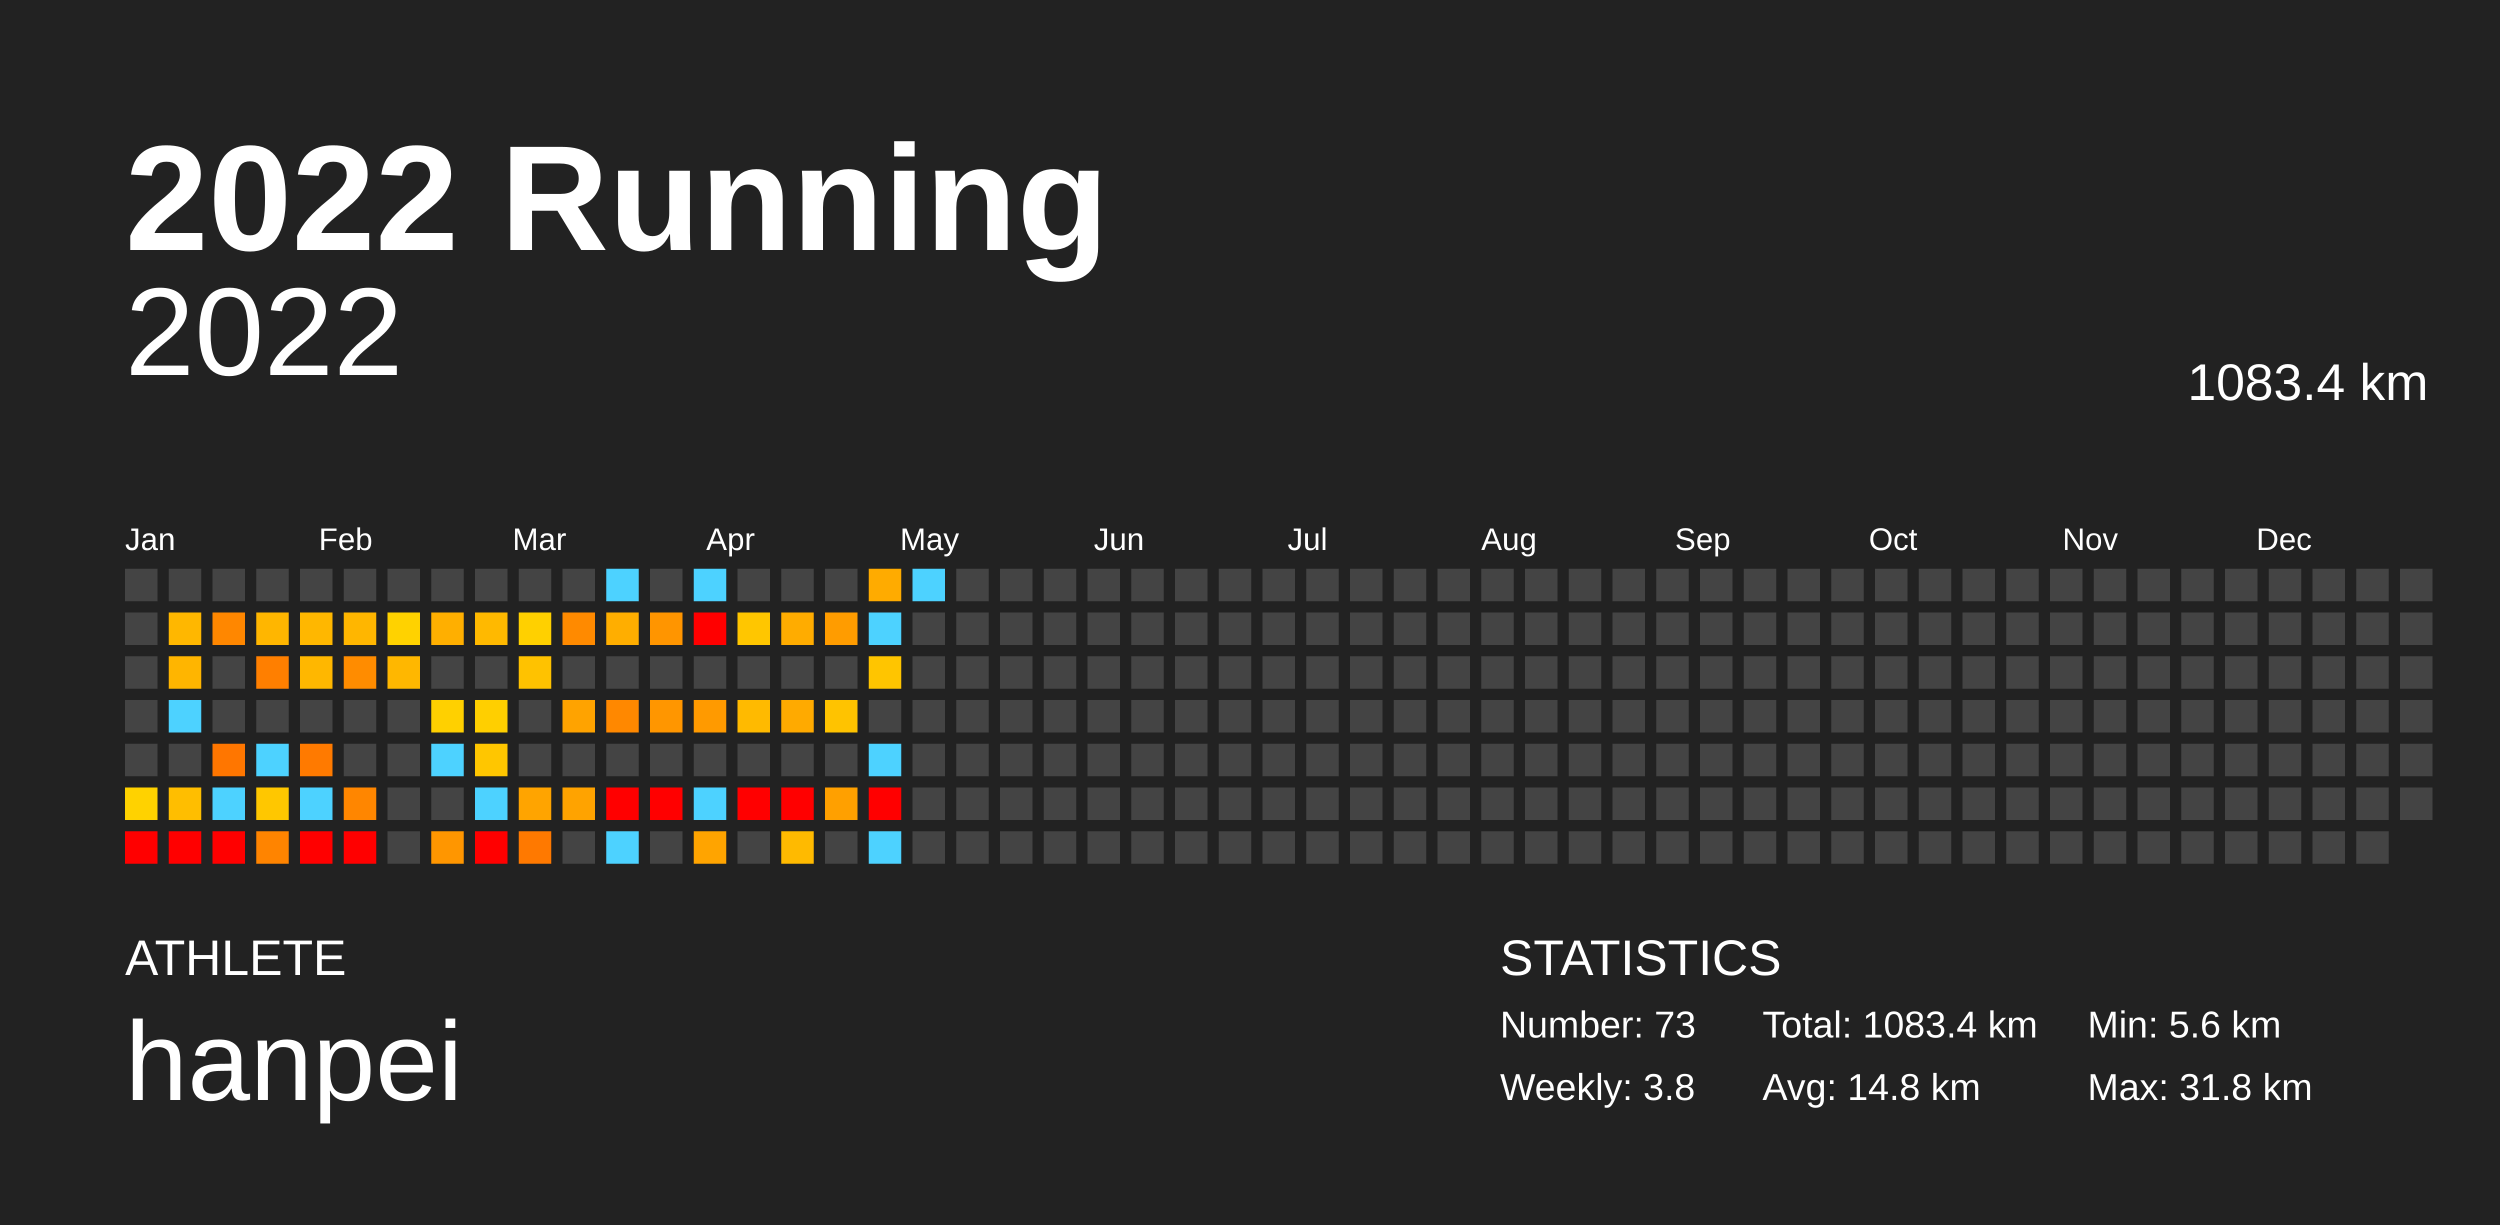
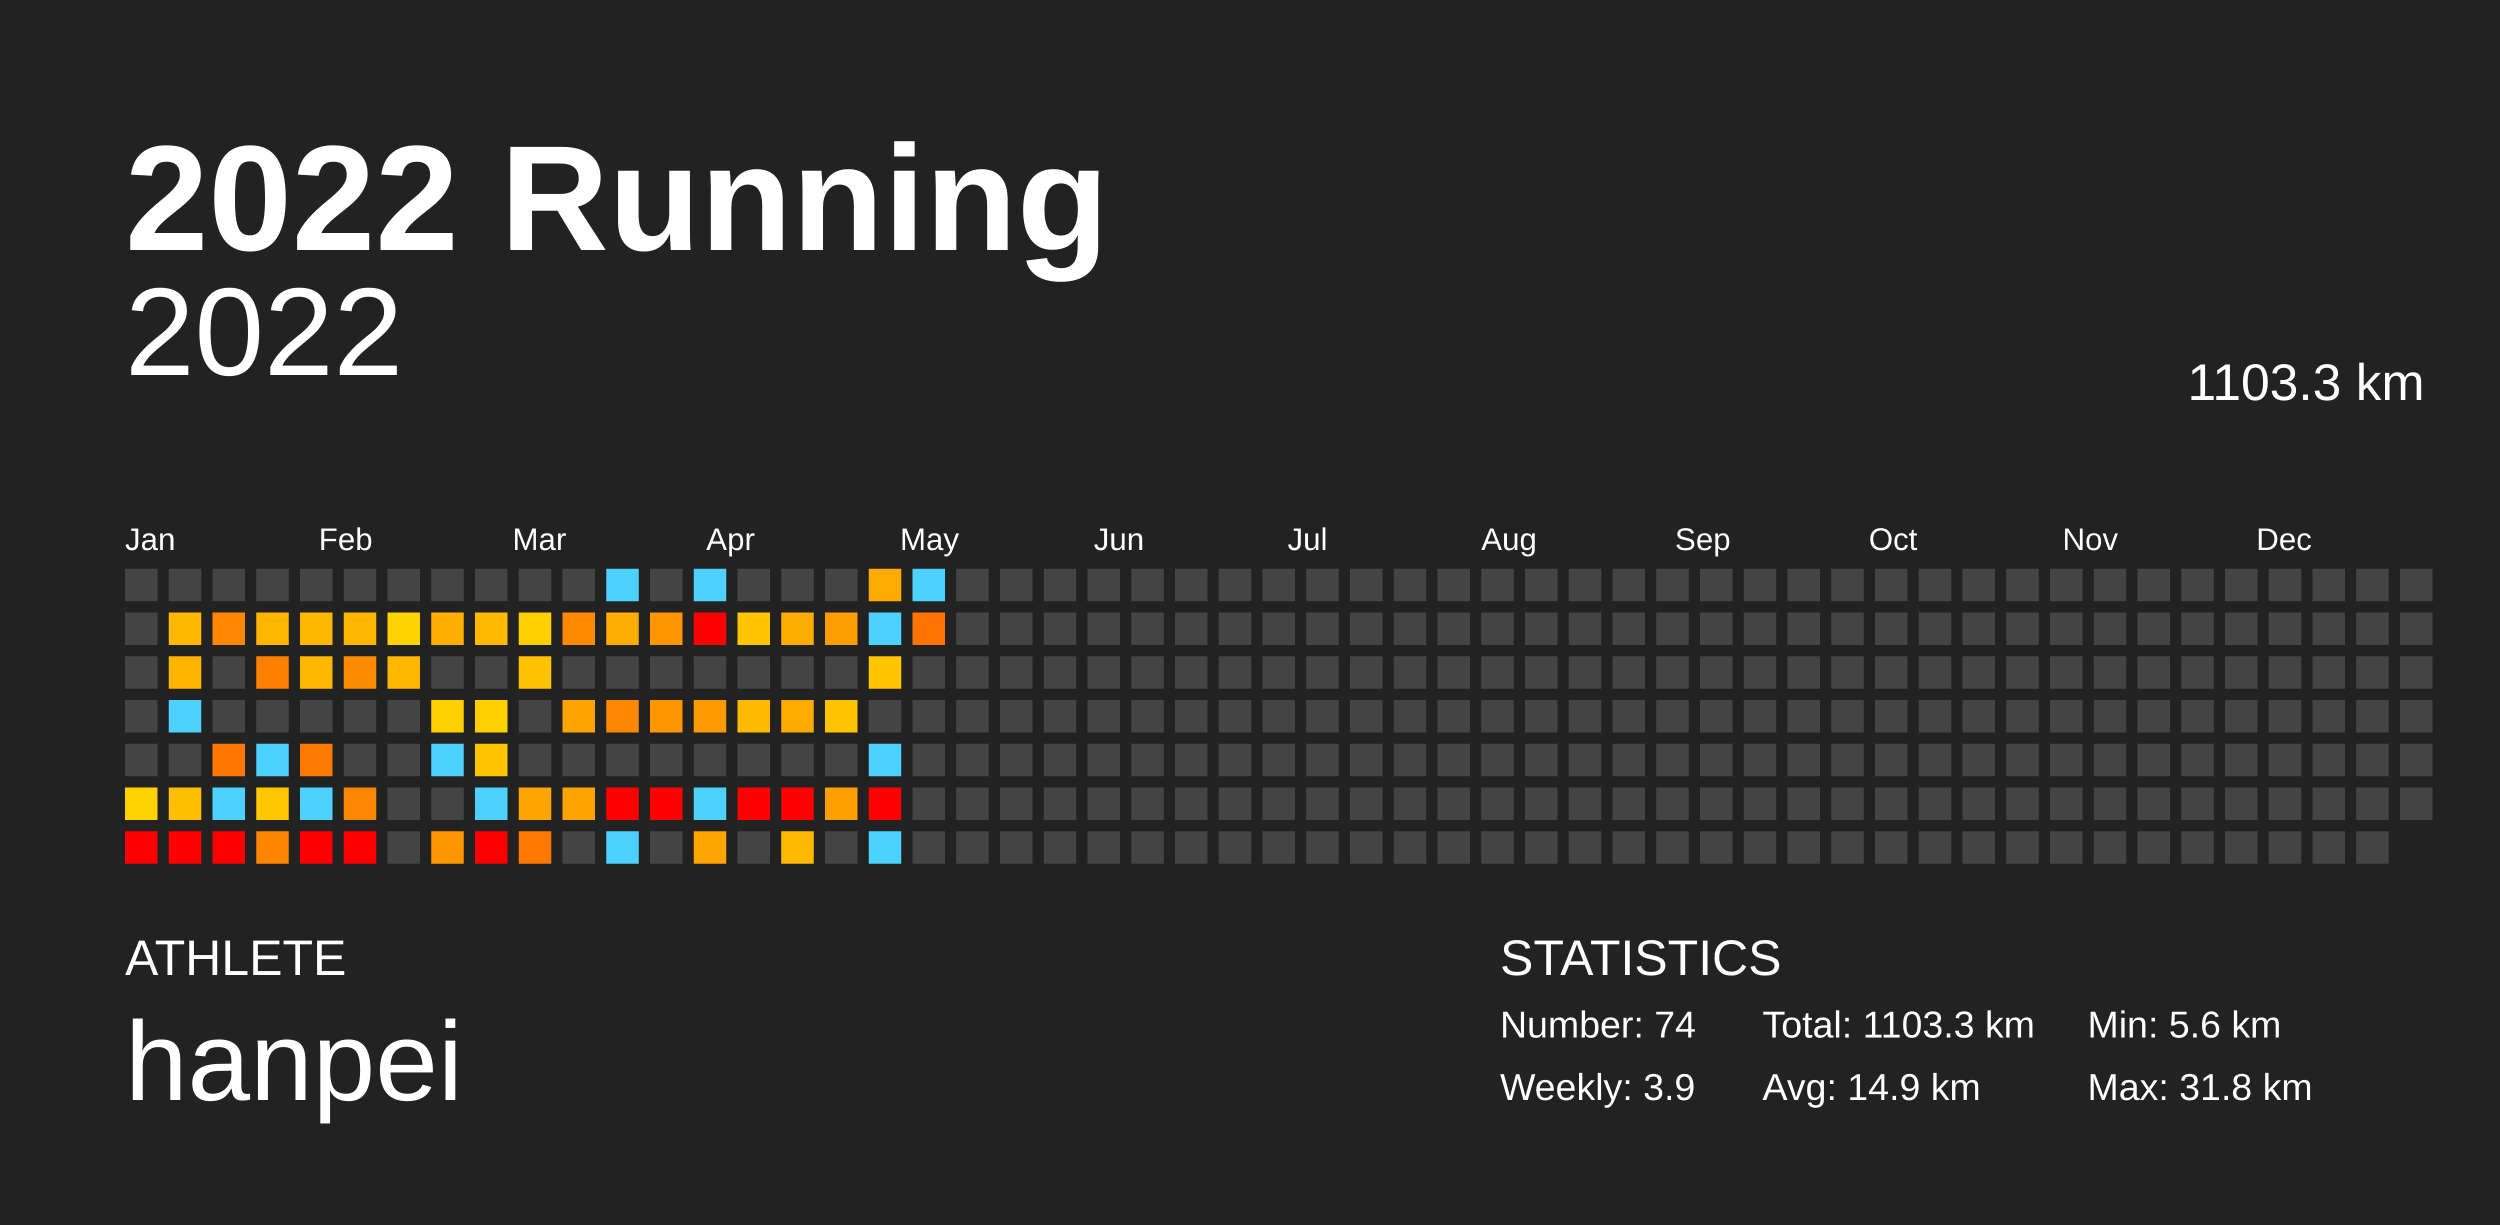
<svg xmlns="http://www.w3.org/2000/svg" baseProfile="full" height="98mm" version="1.1" viewBox="0,0,200,98" width="200mm">
  <defs />
  <rect fill="#222222" height="98" width="200" x="0" y="0" />
  <text fill="#FFFFFF" style="font-size:12px; font-family:Arial; font-weight:bold;" x="10" y="20">2022 Running</text>
  <text fill="#FFFFFF" style="font-size:4px; font-family:Arial" x="10" y="78">ATHLETE</text>
  <text fill="#FFFFFF" style="font-size:9px; font-family:Arial" x="10" y="88">hanpei</text>
  <text fill="#FFFFFF" style="font-size:4px; font-family:Arial" x="120" y="78">STATISTICS</text>
-   <text fill="#FFFFFF" style="font-size:3px; font-family:Arial" x="120" y="83">Number: 73</text>
-   <text fill="#FFFFFF" style="font-size:3px; font-family:Arial" x="120" y="88">Weekly: 3.8</text>
-   <text fill="#FFFFFF" style="font-size:3px; font-family:Arial" x="141" y="83">Total: 1083.4 km</text>
-   <text fill="#FFFFFF" style="font-size:3px; font-family:Arial" x="141" y="88">Avg: 14.8 km</text>
+   <text fill="#FFFFFF" style="font-size:3px; font-family:Arial" x="120" y="83">Number: 74</text>
+   <text fill="#FFFFFF" style="font-size:3px; font-family:Arial" x="120" y="88">Weekly: 3.9</text>
+   <text fill="#FFFFFF" style="font-size:3px; font-family:Arial" x="141" y="83">Total: 1103.3 km</text>
+   <text fill="#FFFFFF" style="font-size:3px; font-family:Arial" x="141" y="88">Avg: 14.9 km</text>
  <text fill="#FFFFFF" style="font-size:3px; font-family:Arial" x="167" y="83">Min: 5.6 km</text>
  <text fill="#FFFFFF" style="font-size:3px; font-family:Arial" x="167" y="88">Max: 31.8 km</text>
  <text alignment-baseline="hanging" fill="#FFFFFF" style="font-size:10.0px; font-family:Arial;" x="10" y="30">2022</text>
-   <text alignment-baseline="hanging" fill="#FFFFFF" style="font-size:4.125px; font-family:Arial;" x="175" y="32">1083.4 km</text>
+   <text alignment-baseline="hanging" fill="#FFFFFF" style="font-size:4.125px; font-family:Arial;" x="175" y="32">1103.3 km</text>
  <text fill="#FFFFFF" style="font-size:2.5px; font-family:Arial" x="10.0" y="44">Jan</text>
  <text fill="#FFFFFF" style="font-size:2.5px; font-family:Arial" x="25.5" y="44">Feb</text>
  <text fill="#FFFFFF" style="font-size:2.5px; font-family:Arial" x="41.0" y="44">Mar</text>
  <text fill="#FFFFFF" style="font-size:2.5px; font-family:Arial" x="56.5" y="44">Apr</text>
  <text fill="#FFFFFF" style="font-size:2.5px; font-family:Arial" x="72.0" y="44">May</text>
  <text fill="#FFFFFF" style="font-size:2.5px; font-family:Arial" x="87.5" y="44">Jun</text>
  <text fill="#FFFFFF" style="font-size:2.5px; font-family:Arial" x="103.0" y="44">Jul</text>
  <text fill="#FFFFFF" style="font-size:2.5px; font-family:Arial" x="118.5" y="44">Aug</text>
  <text fill="#FFFFFF" style="font-size:2.5px; font-family:Arial" x="134.0" y="44">Sep</text>
  <text fill="#FFFFFF" style="font-size:2.5px; font-family:Arial" x="149.5" y="44">Oct</text>
  <text fill="#FFFFFF" style="font-size:2.5px; font-family:Arial" x="165.0" y="44">Nov</text>
  <text fill="#FFFFFF" style="font-size:2.5px; font-family:Arial" x="180.5" y="44">Dec</text>
  <rect fill="#444444" height="2.6" width="2.6" x="10.0" y="45.5" />
  <rect fill="#444444" height="2.6" width="2.6" x="10.0" y="49.0" />
  <rect fill="#444444" height="2.6" width="2.6" x="10.0" y="52.5" />
  <rect fill="#444444" height="2.6" width="2.6" x="10.0" y="56.0" />
  <rect fill="#444444" height="2.6" width="2.6" x="10.0" y="59.5" />
  <rect fill="#ffd200" height="2.6" width="2.6" x="10.0" y="63.0" />
  <rect fill="red" height="2.6" width="2.6" x="10.0" y="66.5" />
  <rect fill="#444444" height="2.6" width="2.6" x="13.5" y="45.5" />
  <rect fill="#ffb700" height="2.6" width="2.6" x="13.5" y="49.0" />
  <rect fill="#ffb500" height="2.6" width="2.6" x="13.5" y="52.5" />
  <rect fill="#4dd2ff" height="2.6" width="2.6" x="13.5" y="56.0" />
  <rect fill="#444444" height="2.6" width="2.6" x="13.5" y="59.5" />
  <rect fill="#ffbe00" height="2.6" width="2.6" x="13.5" y="63.0" />
  <rect fill="red" height="2.6" width="2.6" x="13.5" y="66.5" />
  <rect fill="#444444" height="2.6" width="2.6" x="17.0" y="45.5" />
  <rect fill="#ff8700" height="2.6" width="2.6" x="17.0" y="49.0" />
  <rect fill="#444444" height="2.6" width="2.6" x="17.0" y="52.5" />
  <rect fill="#444444" height="2.6" width="2.6" x="17.0" y="56.0" />
  <rect fill="#ff7600" height="2.6" width="2.6" x="17.0" y="59.5" />
  <rect fill="#4dd2ff" height="2.6" width="2.6" x="17.0" y="63.0" />
  <rect fill="red" height="2.6" width="2.6" x="17.0" y="66.5" />
  <rect fill="#444444" height="2.6" width="2.6" x="20.5" y="45.5" />
  <rect fill="#ffb600" height="2.6" width="2.6" x="20.5" y="49.0" />
  <rect fill="#ff7f00" height="2.6" width="2.6" x="20.5" y="52.5" />
  <rect fill="#444444" height="2.6" width="2.6" x="20.5" y="56.0" />
  <rect fill="#4dd2ff" height="2.6" width="2.6" x="20.5" y="59.5" />
  <rect fill="#ffc700" height="2.6" width="2.6" x="20.5" y="63.0" />
  <rect fill="#ff8400" height="2.6" width="2.6" x="20.5" y="66.5" />
  <rect fill="#444444" height="2.6" width="2.6" x="24.0" y="45.5" />
  <rect fill="#ffb700" height="2.6" width="2.6" x="24.0" y="49.0" />
  <rect fill="#ffb700" height="2.6" width="2.6" x="24.0" y="52.5" />
  <rect fill="#444444" height="2.6" width="2.6" x="24.0" y="56.0" />
  <rect fill="#ff7a00" height="2.6" width="2.6" x="24.0" y="59.5" />
  <rect fill="#4dd2ff" height="2.6" width="2.6" x="24.0" y="63.0" />
  <rect fill="red" height="2.6" width="2.6" x="24.0" y="66.5" />
  <rect fill="#444444" height="2.6" width="2.6" x="27.5" y="45.5" />
  <rect fill="#ffb600" height="2.6" width="2.6" x="27.5" y="49.0" />
  <rect fill="#ff8c00" height="2.6" width="2.6" x="27.5" y="52.5" />
  <rect fill="#444444" height="2.6" width="2.6" x="27.5" y="56.0" />
  <rect fill="#444444" height="2.6" width="2.6" x="27.5" y="59.5" />
  <rect fill="#ff8600" height="2.6" width="2.6" x="27.5" y="63.0" />
  <rect fill="red" height="2.6" width="2.6" x="27.5" y="66.5" />
  <rect fill="#444444" height="2.6" width="2.6" x="31.0" y="45.5" />
  <rect fill="#ffd200" height="2.6" width="2.6" x="31.0" y="49.0" />
  <rect fill="#ffb700" height="2.6" width="2.6" x="31.0" y="52.5" />
  <rect fill="#444444" height="2.6" width="2.6" x="31.0" y="56.0" />
  <rect fill="#444444" height="2.6" width="2.6" x="31.0" y="59.5" />
  <rect fill="#444444" height="2.6" width="2.6" x="31.0" y="63.0" />
  <rect fill="#444444" height="2.6" width="2.6" x="31.0" y="66.5" />
  <rect fill="#444444" height="2.6" width="2.6" x="34.5" y="45.5" />
  <rect fill="#ffaf00" height="2.6" width="2.6" x="34.5" y="49.0" />
  <rect fill="#444444" height="2.6" width="2.6" x="34.5" y="52.5" />
  <rect fill="#ffd000" height="2.6" width="2.6" x="34.5" y="56.0" />
  <rect fill="#4dd2ff" height="2.6" width="2.6" x="34.5" y="59.5" />
  <rect fill="#444444" height="2.6" width="2.6" x="34.5" y="63.0" />
  <rect fill="#ff9600" height="2.6" width="2.6" x="34.5" y="66.5" />
  <rect fill="#444444" height="2.6" width="2.6" x="38.0" y="45.5" />
  <rect fill="#ffb900" height="2.6" width="2.6" x="38.0" y="49.0" />
  <rect fill="#444444" height="2.6" width="2.6" x="38.0" y="52.5" />
  <rect fill="#ffcf00" height="2.6" width="2.6" x="38.0" y="56.0" />
  <rect fill="#ffc600" height="2.6" width="2.6" x="38.0" y="59.5" />
  <rect fill="#4dd2ff" height="2.6" width="2.6" x="38.0" y="63.0" />
  <rect fill="red" height="2.6" width="2.6" x="38.0" y="66.5" />
  <rect fill="#444444" height="2.6" width="2.6" x="41.5" y="45.5" />
  <rect fill="#ffd000" height="2.6" width="2.6" x="41.5" y="49.0" />
  <rect fill="#ffc200" height="2.6" width="2.6" x="41.5" y="52.5" />
  <rect fill="#444444" height="2.6" width="2.6" x="41.5" y="56.0" />
  <rect fill="#444444" height="2.6" width="2.6" x="41.5" y="59.5" />
  <rect fill="#ffa400" height="2.6" width="2.6" x="41.5" y="63.0" />
  <rect fill="#ff7900" height="2.6" width="2.6" x="41.5" y="66.5" />
  <rect fill="#444444" height="2.6" width="2.6" x="45.0" y="45.5" />
  <rect fill="#ff8a00" height="2.6" width="2.6" x="45.0" y="49.0" />
  <rect fill="#444444" height="2.6" width="2.6" x="45.0" y="52.5" />
  <rect fill="#ffa300" height="2.6" width="2.6" x="45.0" y="56.0" />
  <rect fill="#444444" height="2.6" width="2.6" x="45.0" y="59.5" />
  <rect fill="#ffa300" height="2.6" width="2.6" x="45.0" y="63.0" />
  <rect fill="#444444" height="2.6" width="2.6" x="45.0" y="66.5" />
  <rect fill="#4dd2ff" height="2.6" width="2.6" x="48.5" y="45.5" />
  <rect fill="#ffae00" height="2.6" width="2.6" x="48.5" y="49.0" />
  <rect fill="#444444" height="2.6" width="2.6" x="48.5" y="52.5" />
  <rect fill="#ff8800" height="2.6" width="2.6" x="48.5" y="56.0" />
  <rect fill="#444444" height="2.6" width="2.6" x="48.5" y="59.5" />
  <rect fill="red" height="2.6" width="2.6" x="48.5" y="63.0" />
  <rect fill="#4dd2ff" height="2.6" width="2.6" x="48.5" y="66.5" />
  <rect fill="#444444" height="2.6" width="2.6" x="52.0" y="45.5" />
  <rect fill="#ff9500" height="2.6" width="2.6" x="52.0" y="49.0" />
  <rect fill="#444444" height="2.6" width="2.6" x="52.0" y="52.5" />
  <rect fill="#ff9600" height="2.6" width="2.6" x="52.0" y="56.0" />
  <rect fill="#444444" height="2.6" width="2.6" x="52.0" y="59.5" />
  <rect fill="red" height="2.6" width="2.6" x="52.0" y="63.0" />
  <rect fill="#444444" height="2.6" width="2.6" x="52.0" y="66.5" />
  <rect fill="#4dd2ff" height="2.6" width="2.6" x="55.5" y="45.5" />
  <rect fill="red" height="2.6" width="2.6" x="55.5" y="49.0" />
  <rect fill="#444444" height="2.6" width="2.6" x="55.5" y="52.5" />
  <rect fill="#ff9a00" height="2.6" width="2.6" x="55.5" y="56.0" />
  <rect fill="#444444" height="2.6" width="2.6" x="55.5" y="59.5" />
  <rect fill="#4dd2ff" height="2.6" width="2.6" x="55.5" y="63.0" />
  <rect fill="#ffa400" height="2.6" width="2.6" x="55.5" y="66.5" />
  <rect fill="#444444" height="2.6" width="2.6" x="59.0" y="45.5" />
  <rect fill="#ffc600" height="2.6" width="2.6" x="59.0" y="49.0" />
  <rect fill="#444444" height="2.6" width="2.6" x="59.0" y="52.5" />
  <rect fill="#ffba00" height="2.6" width="2.6" x="59.0" y="56.0" />
  <rect fill="#444444" height="2.6" width="2.6" x="59.0" y="59.5" />
  <rect fill="red" height="2.6" width="2.6" x="59.0" y="63.0" />
  <rect fill="#444444" height="2.6" width="2.6" x="59.0" y="66.5" />
  <rect fill="#444444" height="2.6" width="2.6" x="62.5" y="45.5" />
  <rect fill="#ffac00" height="2.6" width="2.6" x="62.5" y="49.0" />
  <rect fill="#444444" height="2.6" width="2.6" x="62.5" y="52.5" />
  <rect fill="#ffaa00" height="2.6" width="2.6" x="62.5" y="56.0" />
  <rect fill="#444444" height="2.6" width="2.6" x="62.5" y="59.5" />
  <rect fill="red" height="2.6" width="2.6" x="62.5" y="63.0" />
  <rect fill="#ffba00" height="2.6" width="2.6" x="62.5" y="66.5" />
  <rect fill="#444444" height="2.6" width="2.6" x="66.0" y="45.5" />
  <rect fill="#ff9c00" height="2.6" width="2.6" x="66.0" y="49.0" />
  <rect fill="#444444" height="2.6" width="2.6" x="66.0" y="52.5" />
  <rect fill="#ffc300" height="2.6" width="2.6" x="66.0" y="56.0" />
  <rect fill="#444444" height="2.6" width="2.6" x="66.0" y="59.5" />
  <rect fill="#ffa000" height="2.6" width="2.6" x="66.0" y="63.0" />
  <rect fill="#444444" height="2.6" width="2.6" x="66.0" y="66.5" />
  <rect fill="#ffab00" height="2.6" width="2.6" x="69.5" y="45.5" />
  <rect fill="#4dd2ff" height="2.6" width="2.6" x="69.5" y="49.0" />
  <rect fill="#ffc500" height="2.6" width="2.6" x="69.5" y="52.5" />
  <rect fill="#444444" height="2.6" width="2.6" x="69.5" y="56.0" />
  <rect fill="#4dd2ff" height="2.6" width="2.6" x="69.5" y="59.5" />
  <rect fill="red" height="2.6" width="2.6" x="69.5" y="63.0" />
  <rect fill="#4dd2ff" height="2.6" width="2.6" x="69.5" y="66.5" />
  <rect fill="#4dd2ff" height="2.6" width="2.6" x="73.0" y="45.5" />
-   <rect fill="#444444" height="2.6" width="2.6" x="73.0" y="49.0" />
+   <rect fill="#ff7400" height="2.6" width="2.6" x="73.0" y="49.0" />
  <rect fill="#444444" height="2.6" width="2.6" x="73.0" y="52.5" />
  <rect fill="#444444" height="2.6" width="2.6" x="73.0" y="56.0" />
  <rect fill="#444444" height="2.6" width="2.6" x="73.0" y="59.5" />
  <rect fill="#444444" height="2.6" width="2.6" x="73.0" y="63.0" />
  <rect fill="#444444" height="2.6" width="2.6" x="73.0" y="66.5" />
  <rect fill="#444444" height="2.6" width="2.6" x="76.5" y="45.5" />
  <rect fill="#444444" height="2.6" width="2.6" x="76.5" y="49.0" />
  <rect fill="#444444" height="2.6" width="2.6" x="76.5" y="52.5" />
  <rect fill="#444444" height="2.6" width="2.6" x="76.5" y="56.0" />
  <rect fill="#444444" height="2.6" width="2.6" x="76.5" y="59.5" />
  <rect fill="#444444" height="2.6" width="2.6" x="76.5" y="63.0" />
  <rect fill="#444444" height="2.6" width="2.6" x="76.5" y="66.5" />
  <rect fill="#444444" height="2.6" width="2.6" x="80.0" y="45.5" />
  <rect fill="#444444" height="2.6" width="2.6" x="80.0" y="49.0" />
  <rect fill="#444444" height="2.6" width="2.6" x="80.0" y="52.5" />
  <rect fill="#444444" height="2.6" width="2.6" x="80.0" y="56.0" />
  <rect fill="#444444" height="2.6" width="2.6" x="80.0" y="59.5" />
  <rect fill="#444444" height="2.6" width="2.6" x="80.0" y="63.0" />
  <rect fill="#444444" height="2.6" width="2.6" x="80.0" y="66.5" />
  <rect fill="#444444" height="2.6" width="2.6" x="83.5" y="45.5" />
  <rect fill="#444444" height="2.6" width="2.6" x="83.5" y="49.0" />
  <rect fill="#444444" height="2.6" width="2.6" x="83.5" y="52.5" />
  <rect fill="#444444" height="2.6" width="2.6" x="83.5" y="56.0" />
  <rect fill="#444444" height="2.6" width="2.6" x="83.5" y="59.5" />
  <rect fill="#444444" height="2.6" width="2.6" x="83.5" y="63.0" />
  <rect fill="#444444" height="2.6" width="2.6" x="83.5" y="66.5" />
  <rect fill="#444444" height="2.6" width="2.6" x="87.0" y="45.5" />
  <rect fill="#444444" height="2.6" width="2.6" x="87.0" y="49.0" />
  <rect fill="#444444" height="2.6" width="2.6" x="87.0" y="52.5" />
  <rect fill="#444444" height="2.6" width="2.6" x="87.0" y="56.0" />
  <rect fill="#444444" height="2.6" width="2.6" x="87.0" y="59.5" />
  <rect fill="#444444" height="2.6" width="2.6" x="87.0" y="63.0" />
  <rect fill="#444444" height="2.6" width="2.6" x="87.0" y="66.5" />
  <rect fill="#444444" height="2.6" width="2.6" x="90.5" y="45.5" />
  <rect fill="#444444" height="2.6" width="2.6" x="90.5" y="49.0" />
  <rect fill="#444444" height="2.6" width="2.6" x="90.5" y="52.5" />
  <rect fill="#444444" height="2.6" width="2.6" x="90.5" y="56.0" />
  <rect fill="#444444" height="2.6" width="2.6" x="90.5" y="59.5" />
  <rect fill="#444444" height="2.6" width="2.6" x="90.5" y="63.0" />
  <rect fill="#444444" height="2.6" width="2.6" x="90.5" y="66.5" />
  <rect fill="#444444" height="2.6" width="2.6" x="94.0" y="45.5" />
  <rect fill="#444444" height="2.6" width="2.6" x="94.0" y="49.0" />
  <rect fill="#444444" height="2.6" width="2.6" x="94.0" y="52.5" />
  <rect fill="#444444" height="2.6" width="2.6" x="94.0" y="56.0" />
  <rect fill="#444444" height="2.6" width="2.6" x="94.0" y="59.5" />
  <rect fill="#444444" height="2.6" width="2.6" x="94.0" y="63.0" />
  <rect fill="#444444" height="2.6" width="2.6" x="94.0" y="66.5" />
  <rect fill="#444444" height="2.6" width="2.6" x="97.5" y="45.5" />
  <rect fill="#444444" height="2.6" width="2.6" x="97.5" y="49.0" />
  <rect fill="#444444" height="2.6" width="2.6" x="97.5" y="52.5" />
  <rect fill="#444444" height="2.6" width="2.6" x="97.5" y="56.0" />
  <rect fill="#444444" height="2.6" width="2.6" x="97.5" y="59.5" />
  <rect fill="#444444" height="2.6" width="2.6" x="97.5" y="63.0" />
  <rect fill="#444444" height="2.6" width="2.6" x="97.5" y="66.5" />
  <rect fill="#444444" height="2.6" width="2.6" x="101.0" y="45.5" />
  <rect fill="#444444" height="2.6" width="2.6" x="101.0" y="49.0" />
  <rect fill="#444444" height="2.6" width="2.6" x="101.0" y="52.5" />
  <rect fill="#444444" height="2.6" width="2.6" x="101.0" y="56.0" />
  <rect fill="#444444" height="2.6" width="2.6" x="101.0" y="59.5" />
  <rect fill="#444444" height="2.6" width="2.6" x="101.0" y="63.0" />
  <rect fill="#444444" height="2.6" width="2.6" x="101.0" y="66.5" />
  <rect fill="#444444" height="2.6" width="2.6" x="104.5" y="45.5" />
  <rect fill="#444444" height="2.6" width="2.6" x="104.5" y="49.0" />
  <rect fill="#444444" height="2.6" width="2.6" x="104.5" y="52.5" />
  <rect fill="#444444" height="2.6" width="2.6" x="104.5" y="56.0" />
  <rect fill="#444444" height="2.6" width="2.6" x="104.5" y="59.5" />
  <rect fill="#444444" height="2.6" width="2.6" x="104.5" y="63.0" />
  <rect fill="#444444" height="2.6" width="2.6" x="104.5" y="66.5" />
  <rect fill="#444444" height="2.6" width="2.6" x="108.0" y="45.5" />
  <rect fill="#444444" height="2.6" width="2.6" x="108.0" y="49.0" />
  <rect fill="#444444" height="2.6" width="2.6" x="108.0" y="52.5" />
  <rect fill="#444444" height="2.6" width="2.6" x="108.0" y="56.0" />
  <rect fill="#444444" height="2.6" width="2.6" x="108.0" y="59.5" />
  <rect fill="#444444" height="2.6" width="2.6" x="108.0" y="63.0" />
  <rect fill="#444444" height="2.6" width="2.6" x="108.0" y="66.5" />
  <rect fill="#444444" height="2.6" width="2.6" x="111.5" y="45.5" />
  <rect fill="#444444" height="2.6" width="2.6" x="111.5" y="49.0" />
  <rect fill="#444444" height="2.6" width="2.6" x="111.5" y="52.5" />
  <rect fill="#444444" height="2.6" width="2.6" x="111.5" y="56.0" />
  <rect fill="#444444" height="2.6" width="2.6" x="111.5" y="59.5" />
  <rect fill="#444444" height="2.6" width="2.6" x="111.5" y="63.0" />
  <rect fill="#444444" height="2.6" width="2.6" x="111.5" y="66.5" />
  <rect fill="#444444" height="2.6" width="2.6" x="115.0" y="45.5" />
  <rect fill="#444444" height="2.6" width="2.6" x="115.0" y="49.0" />
  <rect fill="#444444" height="2.6" width="2.6" x="115.0" y="52.5" />
  <rect fill="#444444" height="2.6" width="2.6" x="115.0" y="56.0" />
  <rect fill="#444444" height="2.6" width="2.6" x="115.0" y="59.5" />
  <rect fill="#444444" height="2.6" width="2.6" x="115.0" y="63.0" />
  <rect fill="#444444" height="2.6" width="2.6" x="115.0" y="66.5" />
  <rect fill="#444444" height="2.6" width="2.6" x="118.5" y="45.5" />
  <rect fill="#444444" height="2.6" width="2.6" x="118.5" y="49.0" />
  <rect fill="#444444" height="2.6" width="2.6" x="118.5" y="52.5" />
  <rect fill="#444444" height="2.6" width="2.6" x="118.5" y="56.0" />
  <rect fill="#444444" height="2.6" width="2.6" x="118.5" y="59.5" />
  <rect fill="#444444" height="2.6" width="2.6" x="118.5" y="63.0" />
  <rect fill="#444444" height="2.6" width="2.6" x="118.5" y="66.5" />
  <rect fill="#444444" height="2.6" width="2.6" x="122.0" y="45.5" />
  <rect fill="#444444" height="2.6" width="2.6" x="122.0" y="49.0" />
  <rect fill="#444444" height="2.6" width="2.6" x="122.0" y="52.5" />
  <rect fill="#444444" height="2.6" width="2.6" x="122.0" y="56.0" />
  <rect fill="#444444" height="2.6" width="2.6" x="122.0" y="59.5" />
  <rect fill="#444444" height="2.6" width="2.6" x="122.0" y="63.0" />
  <rect fill="#444444" height="2.6" width="2.6" x="122.0" y="66.5" />
  <rect fill="#444444" height="2.6" width="2.6" x="125.5" y="45.5" />
  <rect fill="#444444" height="2.6" width="2.6" x="125.5" y="49.0" />
  <rect fill="#444444" height="2.6" width="2.6" x="125.5" y="52.5" />
  <rect fill="#444444" height="2.6" width="2.6" x="125.5" y="56.0" />
  <rect fill="#444444" height="2.6" width="2.6" x="125.5" y="59.5" />
  <rect fill="#444444" height="2.6" width="2.6" x="125.5" y="63.0" />
  <rect fill="#444444" height="2.6" width="2.6" x="125.5" y="66.5" />
  <rect fill="#444444" height="2.6" width="2.6" x="129.0" y="45.5" />
  <rect fill="#444444" height="2.6" width="2.6" x="129.0" y="49.0" />
  <rect fill="#444444" height="2.6" width="2.6" x="129.0" y="52.5" />
  <rect fill="#444444" height="2.6" width="2.6" x="129.0" y="56.0" />
  <rect fill="#444444" height="2.6" width="2.6" x="129.0" y="59.5" />
  <rect fill="#444444" height="2.6" width="2.6" x="129.0" y="63.0" />
  <rect fill="#444444" height="2.6" width="2.6" x="129.0" y="66.5" />
  <rect fill="#444444" height="2.6" width="2.6" x="132.5" y="45.5" />
  <rect fill="#444444" height="2.6" width="2.6" x="132.5" y="49.0" />
  <rect fill="#444444" height="2.6" width="2.6" x="132.5" y="52.5" />
  <rect fill="#444444" height="2.6" width="2.6" x="132.5" y="56.0" />
  <rect fill="#444444" height="2.6" width="2.6" x="132.5" y="59.5" />
  <rect fill="#444444" height="2.6" width="2.6" x="132.5" y="63.0" />
  <rect fill="#444444" height="2.6" width="2.6" x="132.5" y="66.5" />
  <rect fill="#444444" height="2.6" width="2.6" x="136.0" y="45.5" />
  <rect fill="#444444" height="2.6" width="2.6" x="136.0" y="49.0" />
  <rect fill="#444444" height="2.6" width="2.6" x="136.0" y="52.5" />
  <rect fill="#444444" height="2.6" width="2.6" x="136.0" y="56.0" />
  <rect fill="#444444" height="2.6" width="2.6" x="136.0" y="59.5" />
  <rect fill="#444444" height="2.6" width="2.6" x="136.0" y="63.0" />
  <rect fill="#444444" height="2.6" width="2.6" x="136.0" y="66.5" />
  <rect fill="#444444" height="2.6" width="2.6" x="139.5" y="45.5" />
  <rect fill="#444444" height="2.6" width="2.6" x="139.5" y="49.0" />
  <rect fill="#444444" height="2.6" width="2.6" x="139.5" y="52.5" />
  <rect fill="#444444" height="2.6" width="2.6" x="139.5" y="56.0" />
  <rect fill="#444444" height="2.6" width="2.6" x="139.5" y="59.5" />
  <rect fill="#444444" height="2.6" width="2.6" x="139.5" y="63.0" />
  <rect fill="#444444" height="2.6" width="2.6" x="139.5" y="66.5" />
  <rect fill="#444444" height="2.6" width="2.6" x="143.0" y="45.5" />
  <rect fill="#444444" height="2.6" width="2.6" x="143.0" y="49.0" />
  <rect fill="#444444" height="2.6" width="2.6" x="143.0" y="52.5" />
  <rect fill="#444444" height="2.6" width="2.6" x="143.0" y="56.0" />
  <rect fill="#444444" height="2.6" width="2.6" x="143.0" y="59.5" />
  <rect fill="#444444" height="2.6" width="2.6" x="143.0" y="63.0" />
  <rect fill="#444444" height="2.6" width="2.6" x="143.0" y="66.5" />
  <rect fill="#444444" height="2.6" width="2.6" x="146.5" y="45.5" />
  <rect fill="#444444" height="2.6" width="2.6" x="146.5" y="49.0" />
  <rect fill="#444444" height="2.6" width="2.6" x="146.5" y="52.5" />
  <rect fill="#444444" height="2.6" width="2.6" x="146.5" y="56.0" />
  <rect fill="#444444" height="2.6" width="2.6" x="146.5" y="59.5" />
  <rect fill="#444444" height="2.6" width="2.6" x="146.5" y="63.0" />
  <rect fill="#444444" height="2.6" width="2.6" x="146.5" y="66.5" />
  <rect fill="#444444" height="2.6" width="2.6" x="150.0" y="45.5" />
  <rect fill="#444444" height="2.6" width="2.6" x="150.0" y="49.0" />
  <rect fill="#444444" height="2.6" width="2.6" x="150.0" y="52.5" />
  <rect fill="#444444" height="2.6" width="2.6" x="150.0" y="56.0" />
  <rect fill="#444444" height="2.6" width="2.6" x="150.0" y="59.5" />
  <rect fill="#444444" height="2.6" width="2.6" x="150.0" y="63.0" />
  <rect fill="#444444" height="2.6" width="2.6" x="150.0" y="66.5" />
  <rect fill="#444444" height="2.6" width="2.6" x="153.5" y="45.5" />
  <rect fill="#444444" height="2.6" width="2.6" x="153.5" y="49.0" />
  <rect fill="#444444" height="2.6" width="2.6" x="153.5" y="52.5" />
  <rect fill="#444444" height="2.6" width="2.6" x="153.5" y="56.0" />
  <rect fill="#444444" height="2.6" width="2.6" x="153.5" y="59.5" />
  <rect fill="#444444" height="2.6" width="2.6" x="153.5" y="63.0" />
  <rect fill="#444444" height="2.6" width="2.6" x="153.5" y="66.5" />
  <rect fill="#444444" height="2.6" width="2.6" x="157.0" y="45.5" />
  <rect fill="#444444" height="2.6" width="2.6" x="157.0" y="49.0" />
  <rect fill="#444444" height="2.6" width="2.6" x="157.0" y="52.5" />
  <rect fill="#444444" height="2.6" width="2.6" x="157.0" y="56.0" />
  <rect fill="#444444" height="2.6" width="2.6" x="157.0" y="59.5" />
  <rect fill="#444444" height="2.6" width="2.6" x="157.0" y="63.0" />
  <rect fill="#444444" height="2.6" width="2.6" x="157.0" y="66.5" />
  <rect fill="#444444" height="2.6" width="2.6" x="160.5" y="45.5" />
  <rect fill="#444444" height="2.6" width="2.6" x="160.5" y="49.0" />
  <rect fill="#444444" height="2.6" width="2.6" x="160.5" y="52.5" />
  <rect fill="#444444" height="2.6" width="2.6" x="160.5" y="56.0" />
  <rect fill="#444444" height="2.6" width="2.6" x="160.5" y="59.5" />
  <rect fill="#444444" height="2.6" width="2.6" x="160.5" y="63.0" />
  <rect fill="#444444" height="2.6" width="2.6" x="160.5" y="66.5" />
  <rect fill="#444444" height="2.6" width="2.6" x="164.0" y="45.5" />
  <rect fill="#444444" height="2.6" width="2.6" x="164.0" y="49.0" />
  <rect fill="#444444" height="2.6" width="2.6" x="164.0" y="52.5" />
  <rect fill="#444444" height="2.6" width="2.6" x="164.0" y="56.0" />
  <rect fill="#444444" height="2.6" width="2.6" x="164.0" y="59.5" />
  <rect fill="#444444" height="2.6" width="2.6" x="164.0" y="63.0" />
  <rect fill="#444444" height="2.6" width="2.6" x="164.0" y="66.5" />
  <rect fill="#444444" height="2.6" width="2.6" x="167.5" y="45.5" />
  <rect fill="#444444" height="2.6" width="2.6" x="167.5" y="49.0" />
  <rect fill="#444444" height="2.6" width="2.6" x="167.5" y="52.5" />
  <rect fill="#444444" height="2.6" width="2.6" x="167.5" y="56.0" />
  <rect fill="#444444" height="2.6" width="2.6" x="167.5" y="59.5" />
  <rect fill="#444444" height="2.6" width="2.6" x="167.5" y="63.0" />
  <rect fill="#444444" height="2.6" width="2.6" x="167.5" y="66.5" />
  <rect fill="#444444" height="2.6" width="2.6" x="171.0" y="45.5" />
  <rect fill="#444444" height="2.6" width="2.6" x="171.0" y="49.0" />
  <rect fill="#444444" height="2.6" width="2.6" x="171.0" y="52.5" />
  <rect fill="#444444" height="2.6" width="2.6" x="171.0" y="56.0" />
  <rect fill="#444444" height="2.6" width="2.6" x="171.0" y="59.5" />
  <rect fill="#444444" height="2.6" width="2.6" x="171.0" y="63.0" />
  <rect fill="#444444" height="2.6" width="2.6" x="171.0" y="66.5" />
  <rect fill="#444444" height="2.6" width="2.6" x="174.5" y="45.5" />
  <rect fill="#444444" height="2.6" width="2.6" x="174.5" y="49.0" />
  <rect fill="#444444" height="2.6" width="2.6" x="174.5" y="52.5" />
  <rect fill="#444444" height="2.6" width="2.6" x="174.5" y="56.0" />
  <rect fill="#444444" height="2.6" width="2.6" x="174.5" y="59.5" />
  <rect fill="#444444" height="2.6" width="2.6" x="174.5" y="63.0" />
  <rect fill="#444444" height="2.6" width="2.6" x="174.5" y="66.5" />
  <rect fill="#444444" height="2.6" width="2.6" x="178.0" y="45.5" />
  <rect fill="#444444" height="2.6" width="2.6" x="178.0" y="49.0" />
  <rect fill="#444444" height="2.6" width="2.6" x="178.0" y="52.5" />
  <rect fill="#444444" height="2.6" width="2.6" x="178.0" y="56.0" />
  <rect fill="#444444" height="2.6" width="2.6" x="178.0" y="59.5" />
  <rect fill="#444444" height="2.6" width="2.6" x="178.0" y="63.0" />
  <rect fill="#444444" height="2.6" width="2.6" x="178.0" y="66.5" />
  <rect fill="#444444" height="2.6" width="2.6" x="181.5" y="45.5" />
  <rect fill="#444444" height="2.6" width="2.6" x="181.5" y="49.0" />
  <rect fill="#444444" height="2.6" width="2.6" x="181.5" y="52.5" />
  <rect fill="#444444" height="2.6" width="2.6" x="181.5" y="56.0" />
  <rect fill="#444444" height="2.6" width="2.6" x="181.5" y="59.5" />
  <rect fill="#444444" height="2.6" width="2.6" x="181.5" y="63.0" />
  <rect fill="#444444" height="2.6" width="2.6" x="181.5" y="66.5" />
  <rect fill="#444444" height="2.6" width="2.6" x="185.0" y="45.5" />
  <rect fill="#444444" height="2.6" width="2.6" x="185.0" y="49.0" />
  <rect fill="#444444" height="2.6" width="2.6" x="185.0" y="52.5" />
  <rect fill="#444444" height="2.6" width="2.6" x="185.0" y="56.0" />
  <rect fill="#444444" height="2.6" width="2.6" x="185.0" y="59.5" />
  <rect fill="#444444" height="2.6" width="2.6" x="185.0" y="63.0" />
  <rect fill="#444444" height="2.6" width="2.6" x="185.0" y="66.5" />
  <rect fill="#444444" height="2.6" width="2.6" x="188.5" y="45.5" />
  <rect fill="#444444" height="2.6" width="2.6" x="188.5" y="49.0" />
  <rect fill="#444444" height="2.6" width="2.6" x="188.5" y="52.5" />
  <rect fill="#444444" height="2.6" width="2.6" x="188.5" y="56.0" />
  <rect fill="#444444" height="2.6" width="2.6" x="188.5" y="59.5" />
  <rect fill="#444444" height="2.6" width="2.6" x="188.5" y="63.0" />
  <rect fill="#444444" height="2.6" width="2.6" x="188.5" y="66.5" />
  <rect fill="#444444" height="2.6" width="2.6" x="192.0" y="45.5" />
  <rect fill="#444444" height="2.6" width="2.6" x="192.0" y="49.0" />
  <rect fill="#444444" height="2.6" width="2.6" x="192.0" y="52.5" />
  <rect fill="#444444" height="2.6" width="2.6" x="192.0" y="56.0" />
  <rect fill="#444444" height="2.6" width="2.6" x="192.0" y="59.5" />
  <rect fill="#444444" height="2.6" width="2.6" x="192.0" y="63.0" />
</svg>
